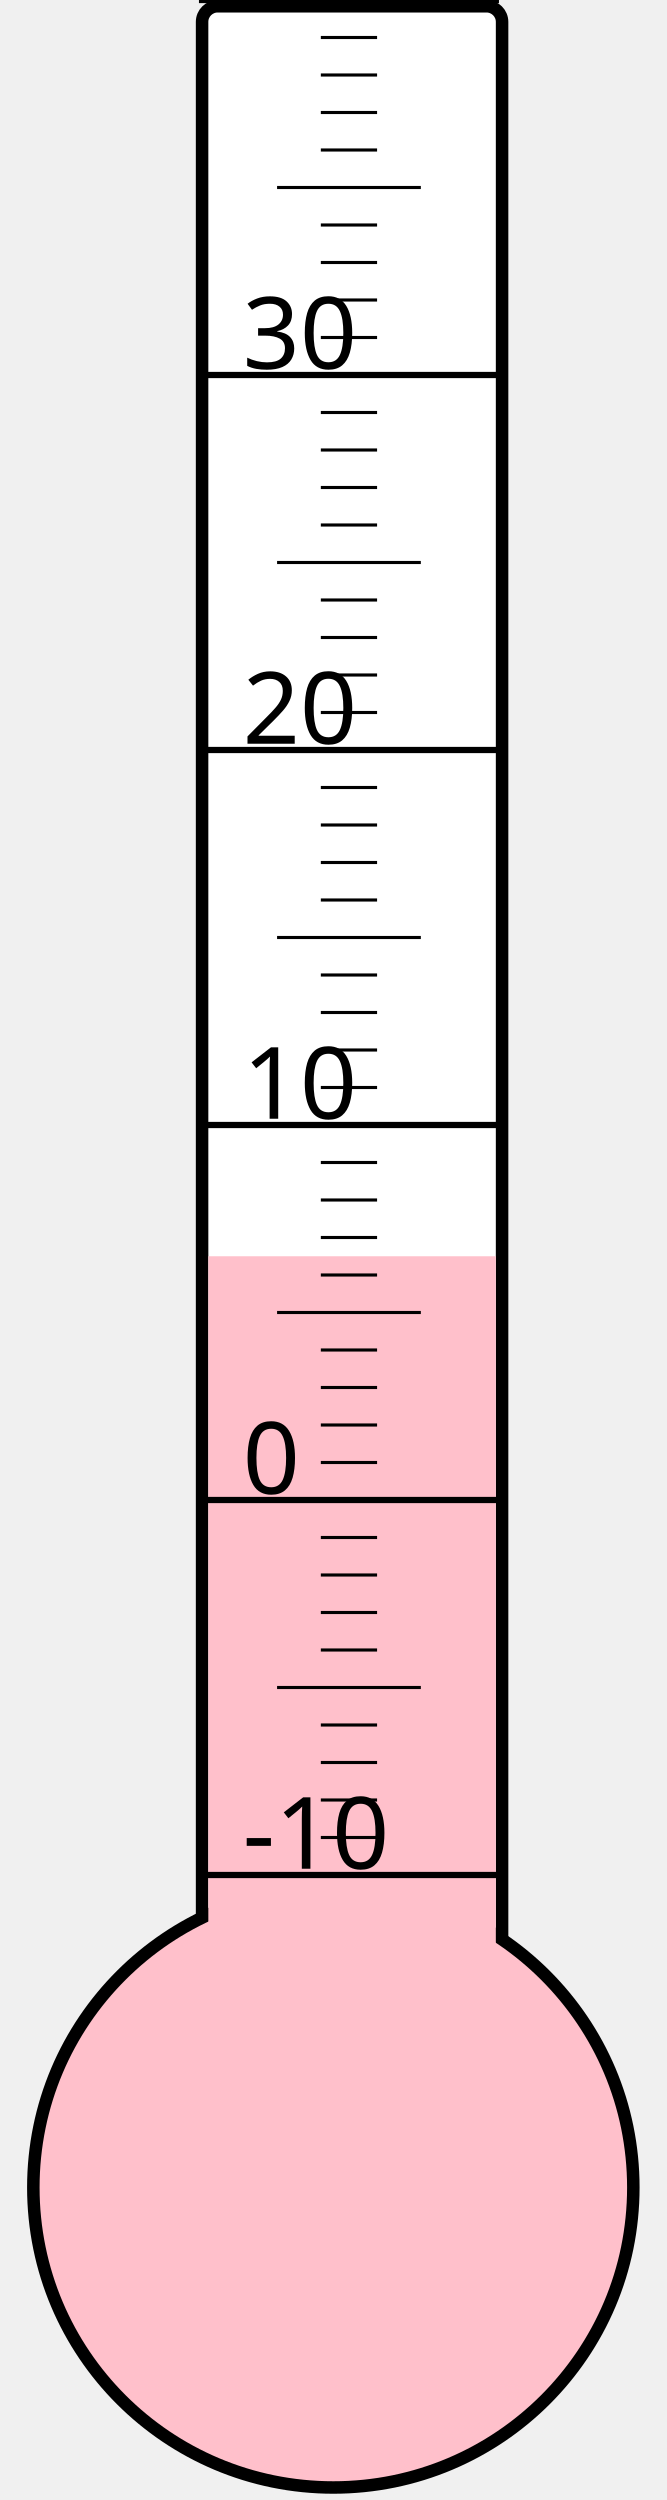
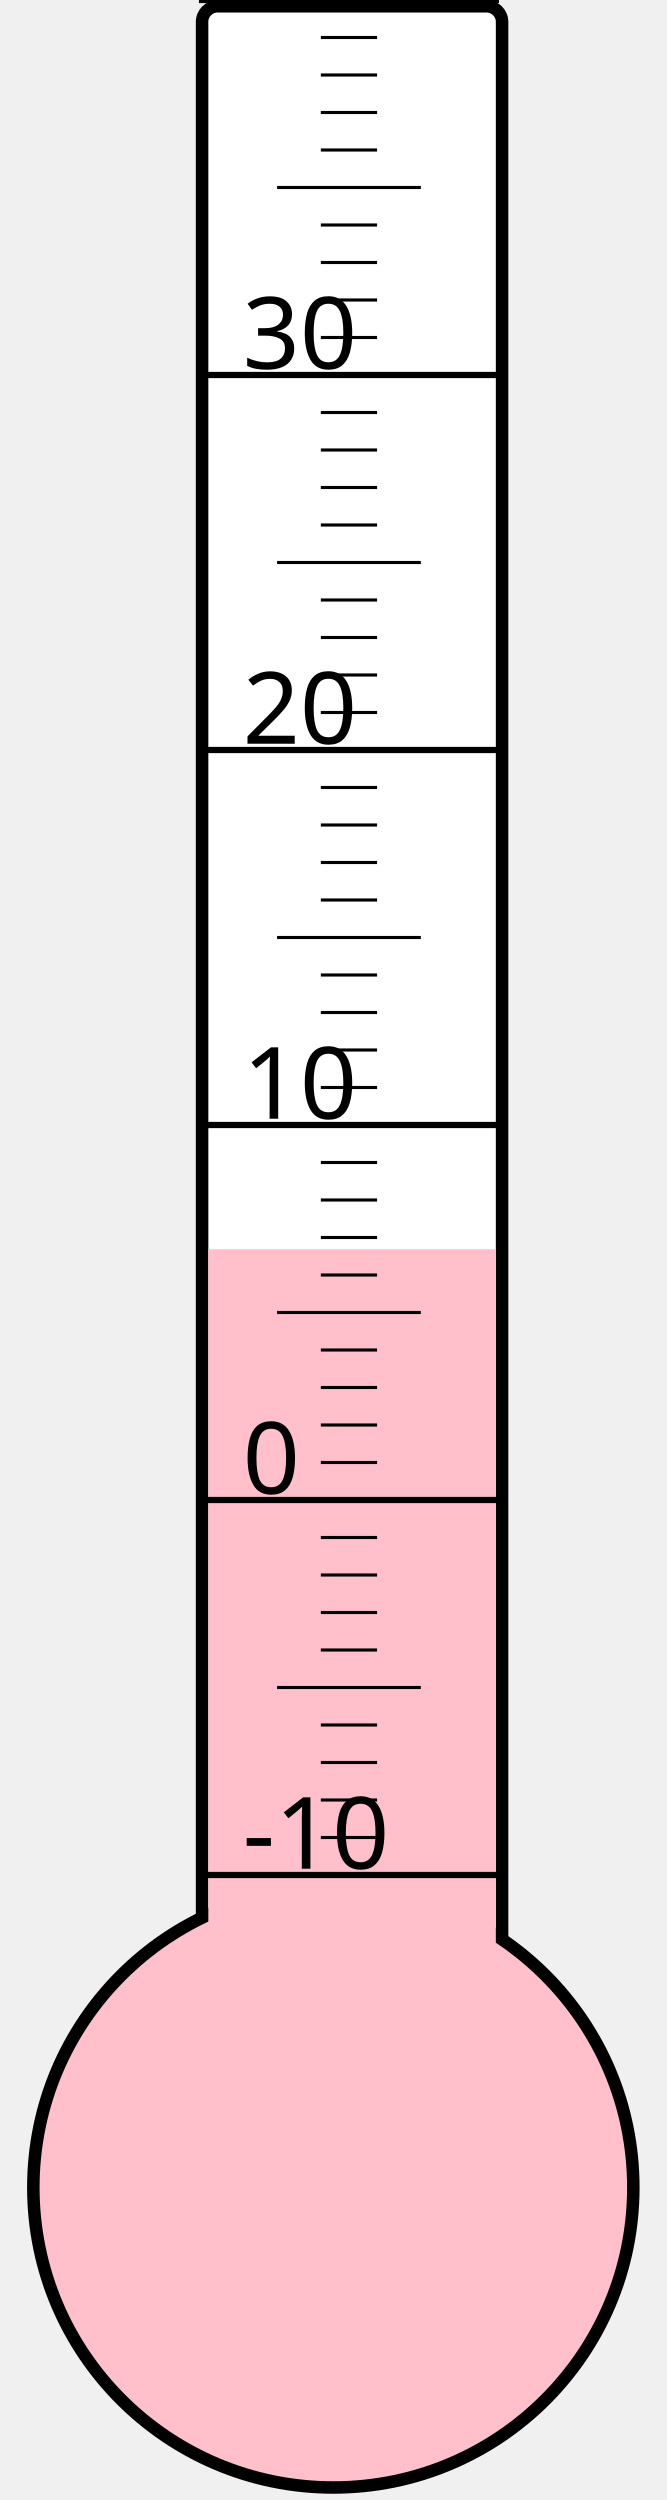
<svg xmlns="http://www.w3.org/2000/svg" width="40px" height="150px" viewBox="0 0 200 800">
  <rect width="200" height="800" x="0" y="0" style="fill: #ffffeb; fill-opacity: 0;" />
  <rect width="96" height="680" x="58" y="2" rx="5" ry="5" style="fill: white; fill-opacity: 1; stroke: black; stroke-width: 4;" />
  <circle cx="100" cy="700" r="96" style="fill: pink; stroke: black; stroke-width: 4;" />
-   <rect width="92" height="298.0" x="60" y="402.0" style="fill: pink; fill-opacity: 1; stroke-width: 0;" />
+   <rect width="92" height="300.25" x="60" y="399.75" style="fill: pink; fill-opacity: 1; stroke-width: 0;" />
  <text x="71" y="598" style="font-family: sans-serif; font-size: 24pt;">-10</text>
  <text x="71" y="478" style="font-family: sans-serif; font-size: 24pt;">0</text>
  <text x="71" y="358" style="font-family: sans-serif; font-size: 24pt;">10</text>
  <text x="71" y="238" style="font-family: sans-serif; font-size: 24pt;">20</text>
  <text x="71" y="118" style="font-family: sans-serif; font-size: 24pt;">30</text>
  <g style="stroke: black;">
    <line x1="57" y1="600" x2="153" y2="600" style="stroke-width: 2;" />
    <line x1="96" y1="588" x2="114" y2="588" style="stroke-width: 1;" />
    <line x1="96" y1="576" x2="114" y2="576" style="stroke-width: 1;" />
    <line x1="96" y1="564" x2="114" y2="564" style="stroke-width: 1;" />
    <line x1="96" y1="552" x2="114" y2="552" style="stroke-width: 1;" />
    <line x1="82" y1="540" x2="128" y2="540" style="stroke-width: 1;" />
    <line x1="96" y1="528" x2="114" y2="528" style="stroke-width: 1;" />
    <line x1="96" y1="516" x2="114" y2="516" style="stroke-width: 1;" />
    <line x1="96" y1="504" x2="114" y2="504" style="stroke-width: 1;" />
    <line x1="96" y1="492" x2="114" y2="492" style="stroke-width: 1;" />
    <line x1="57" y1="480" x2="153" y2="480" style="stroke-width: 2;" />
    <line x1="96" y1="468" x2="114" y2="468" style="stroke-width: 1;" />
    <line x1="96" y1="456" x2="114" y2="456" style="stroke-width: 1;" />
    <line x1="96" y1="444" x2="114" y2="444" style="stroke-width: 1;" />
    <line x1="96" y1="432" x2="114" y2="432" style="stroke-width: 1;" />
    <line x1="82" y1="420" x2="128" y2="420" style="stroke-width: 1;" />
    <line x1="96" y1="408" x2="114" y2="408" style="stroke-width: 1;" />
    <line x1="96" y1="396" x2="114" y2="396" style="stroke-width: 1;" />
    <line x1="96" y1="384" x2="114" y2="384" style="stroke-width: 1;" />
    <line x1="96" y1="372" x2="114" y2="372" style="stroke-width: 1;" />
    <line x1="57" y1="360" x2="153" y2="360" style="stroke-width: 2;" />
    <line x1="96" y1="348" x2="114" y2="348" style="stroke-width: 1;" />
    <line x1="96" y1="336" x2="114" y2="336" style="stroke-width: 1;" />
    <line x1="96" y1="324" x2="114" y2="324" style="stroke-width: 1;" />
    <line x1="96" y1="312" x2="114" y2="312" style="stroke-width: 1;" />
    <line x1="82" y1="300" x2="128" y2="300" style="stroke-width: 1;" />
    <line x1="96" y1="288" x2="114" y2="288" style="stroke-width: 1;" />
    <line x1="96" y1="276" x2="114" y2="276" style="stroke-width: 1;" />
    <line x1="96" y1="264" x2="114" y2="264" style="stroke-width: 1;" />
    <line x1="96" y1="252" x2="114" y2="252" style="stroke-width: 1;" />
    <line x1="57" y1="240" x2="153" y2="240" style="stroke-width: 2;" />
    <line x1="96" y1="228" x2="114" y2="228" style="stroke-width: 1;" />
    <line x1="96" y1="216" x2="114" y2="216" style="stroke-width: 1;" />
    <line x1="96" y1="204" x2="114" y2="204" style="stroke-width: 1;" />
    <line x1="96" y1="192" x2="114" y2="192" style="stroke-width: 1;" />
    <line x1="82" y1="180" x2="128" y2="180" style="stroke-width: 1;" />
    <line x1="96" y1="168" x2="114" y2="168" style="stroke-width: 1;" />
    <line x1="96" y1="156" x2="114" y2="156" style="stroke-width: 1;" />
    <line x1="96" y1="144" x2="114" y2="144" style="stroke-width: 1;" />
    <line x1="96" y1="132" x2="114" y2="132" style="stroke-width: 1;" />
    <line x1="57" y1="120" x2="153" y2="120" style="stroke-width: 2;" />
    <line x1="96" y1="108" x2="114" y2="108" style="stroke-width: 1;" />
    <line x1="96" y1="96" x2="114" y2="96" style="stroke-width: 1;" />
    <line x1="96" y1="84" x2="114" y2="84" style="stroke-width: 1;" />
    <line x1="96" y1="72" x2="114" y2="72" style="stroke-width: 1;" />
    <line x1="82" y1="60" x2="128" y2="60" style="stroke-width: 1;" />
    <line x1="96" y1="48" x2="114" y2="48" style="stroke-width: 1;" />
    <line x1="96" y1="36" x2="114" y2="36" style="stroke-width: 1;" />
    <line x1="96" y1="24" x2="114" y2="24" style="stroke-width: 1;" />
    <line x1="96" y1="12" x2="114" y2="12" style="stroke-width: 1;" />
    <line x1="57" y1="0" x2="153" y2="0" style="stroke-width: 2;" />
  </g>
</svg>
